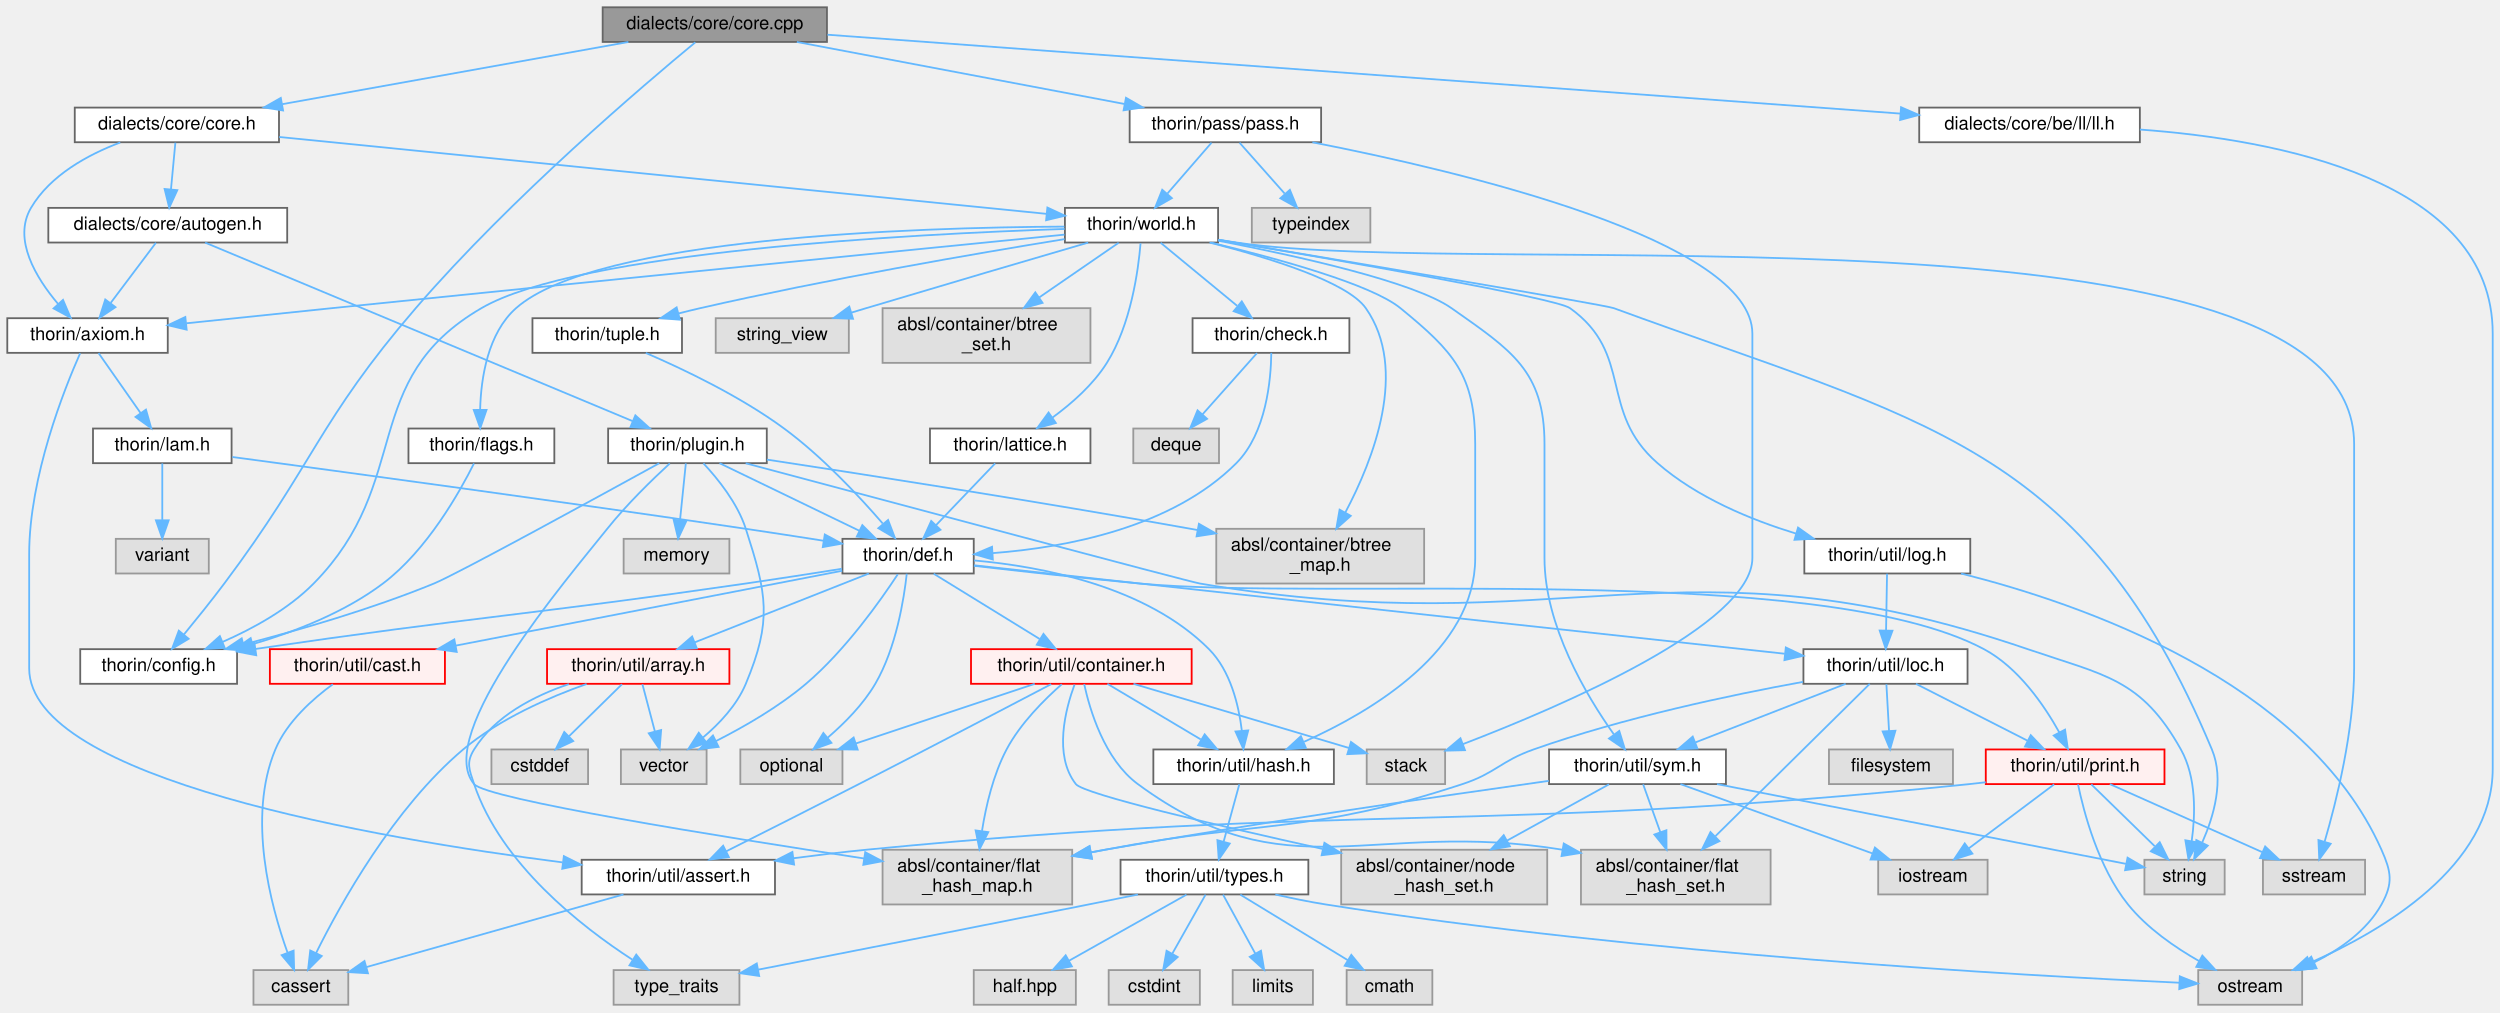
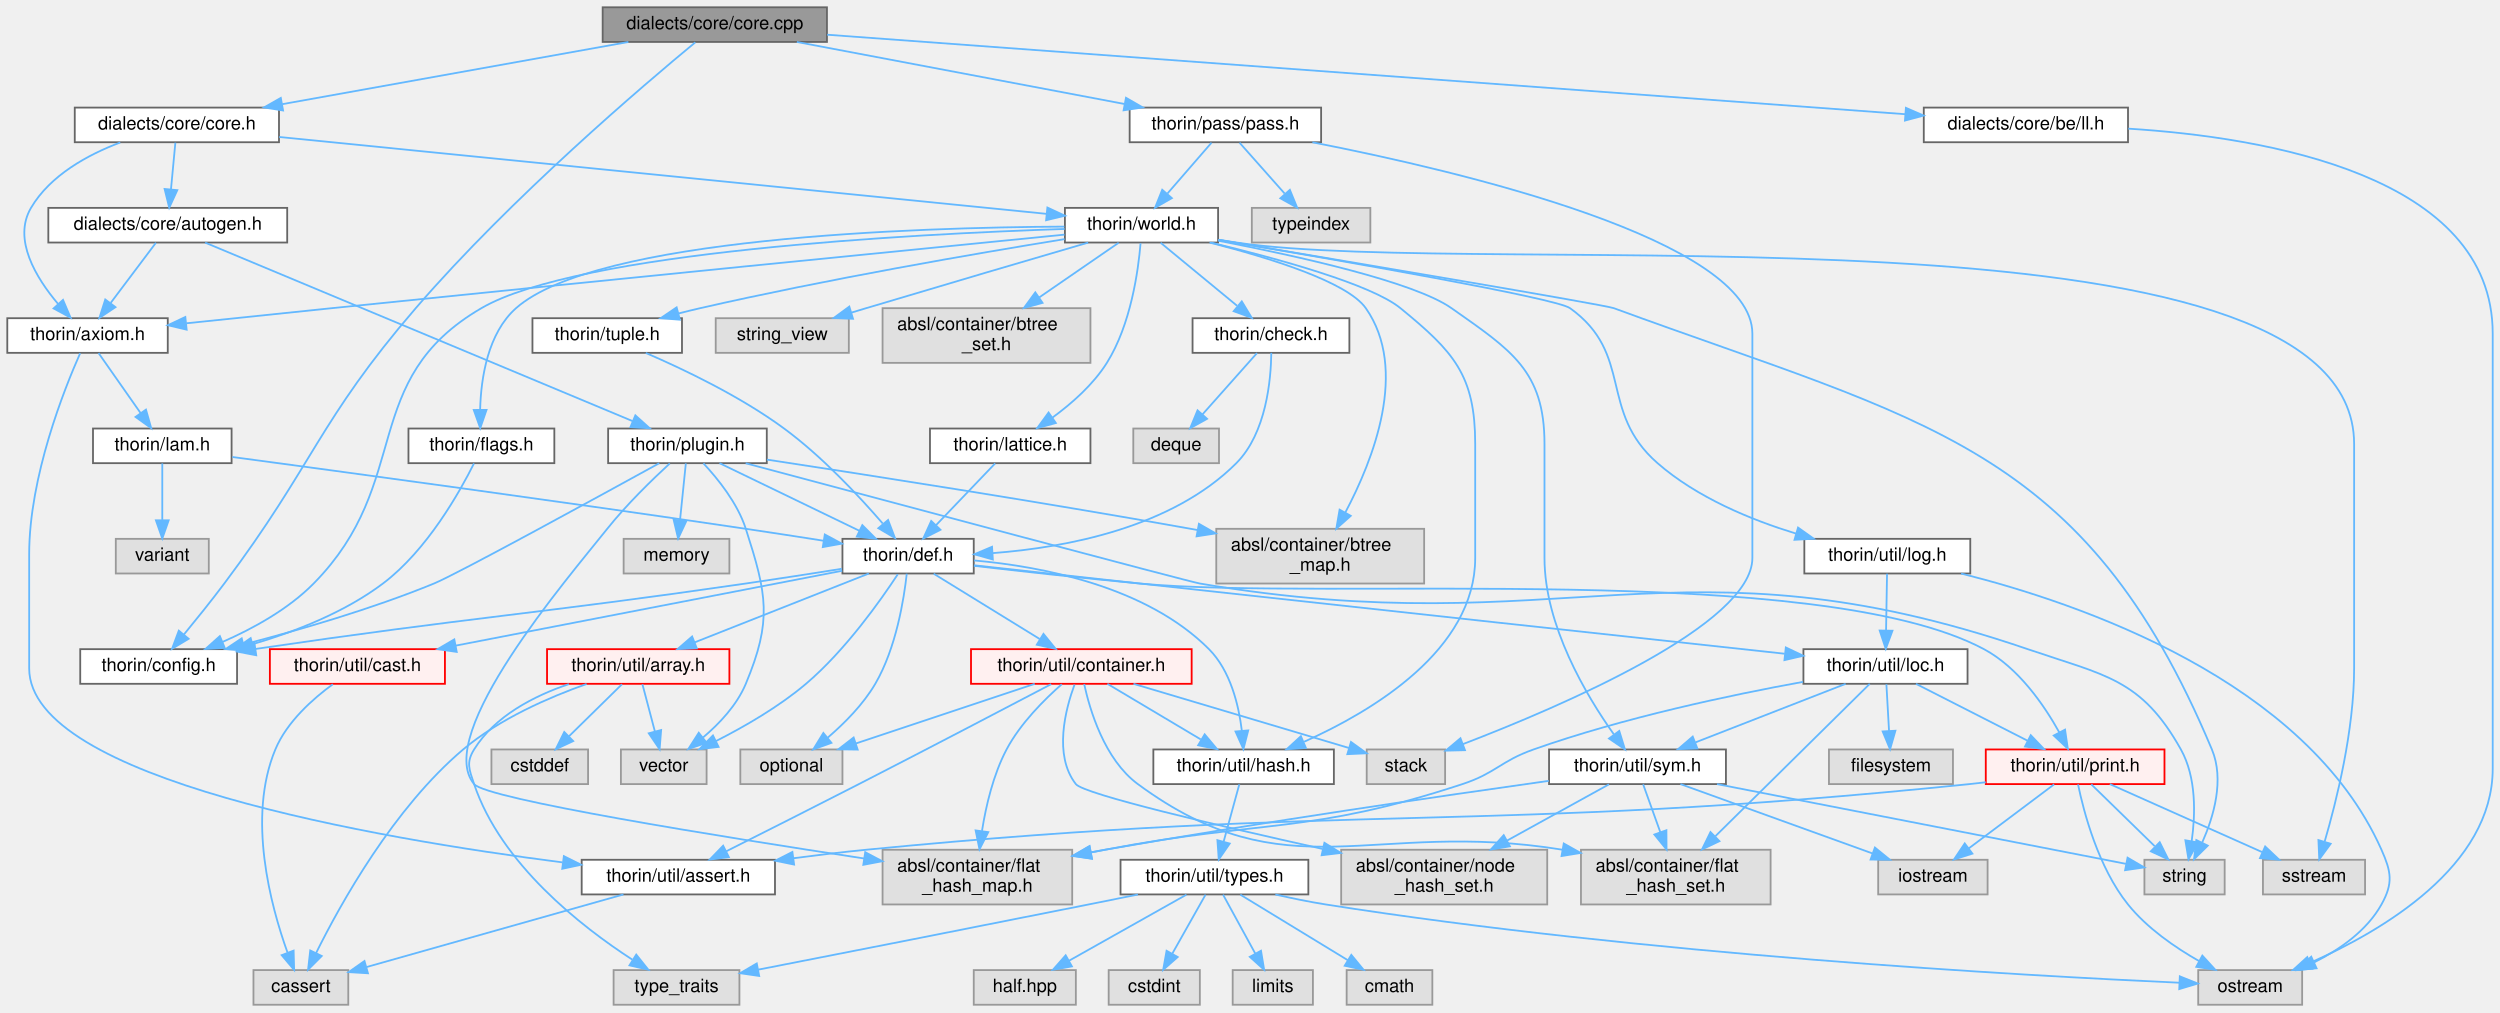
<svg xmlns="http://www.w3.org/2000/svg" xmlns:xlink="http://www.w3.org/1999/xlink" width="1371pt" height="555pt" viewBox="0.00 0.00 1371.00 555.00">
  <g id="graph0" class="graph" transform="scale(1 1) rotate(0) translate(4 551)">
    <g id="node1" class="node">
      <g id="a_node1">
        <a xlink:title=" ">
          <polygon fill="#999999" stroke="#666666" points="449.5,-547 326.5,-547 326.5,-528 449.5,-528 449.5,-547" />
          <text text-anchor="middle" x="388" y="-535" font-family="Helvetica,sans-Serif" font-size="10.00">dialects/core/core.cpp</text>
        </a>
      </g>
    </g>
    <g id="node2" class="node">
      <g id="a_node2">
        <a xlink:href="core_8h.html" target="_top" xlink:title=" ">
          <polygon fill="white" stroke="#666666" points="149,-492 37,-492 37,-473 149,-473 149,-492" />
          <text text-anchor="middle" x="93" y="-480" font-family="Helvetica,sans-Serif" font-size="10.00">dialects/core/core.h</text>
        </a>
      </g>
    </g>
    <g id="edge1" class="edge">
      <path fill="none" stroke="#63b8ff" d="M340.6,-527.98C288.93,-518.7 206.23,-503.84 150.79,-493.88" />
      <polygon fill="#63b8ff" stroke="#63b8ff" points="151.23,-490.41 140.77,-492.08 149.99,-497.3 151.23,-490.41" />
    </g>
    <g id="node9" class="node">
      <g id="a_node9">
        <a xlink:href="config_8h.html" target="_top" xlink:title=" ">
          <polygon fill="white" stroke="#666666" points="126,-195 40,-195 40,-176 126,-176 126,-195" />
          <text text-anchor="middle" x="83" y="-183" font-family="Helvetica,sans-Serif" font-size="10.00">thorin/config.h</text>
        </a>
      </g>
    </g>
    <g id="edge83" class="edge">
      <path fill="none" stroke="#63b8ff" d="M377.3,-527.78C350.03,-505.27 276.36,-442.74 224,-382 170.63,-320.09 168.07,-296.37 119,-231 111.92,-221.56 103.66,-211.31 96.84,-203.02" />
      <polygon fill="#63b8ff" stroke="#63b8ff" points="99.44,-200.68 90.36,-195.22 94.06,-205.15 99.44,-200.68" />
    </g>
    <g id="node48" class="node">
      <g id="a_node48">
        <a xlink:href="pass_8h.html" target="_top" xlink:title=" ">
          <polygon fill="white" stroke="#666666" points="720.5,-492 615.5,-492 615.5,-473 720.5,-473 720.5,-492" />
          <text text-anchor="middle" x="668" y="-480" font-family="Helvetica,sans-Serif" font-size="10.00">thorin/pass/pass.h</text>
        </a>
      </g>
    </g>
    <g id="edge84" class="edge">
      <path fill="none" stroke="#63b8ff" d="M432.99,-527.98C481.93,-518.72 560.2,-503.9 612.82,-493.94" />
      <polygon fill="#63b8ff" stroke="#63b8ff" points="613.49,-497.38 622.66,-492.08 612.18,-490.5 613.49,-497.38" />
    </g>
    <g id="node50" class="node">
      <g id="a_node50">
        <a xlink:href="ll_8h.html" target="_top" xlink:title=" ">
-           <polygon fill="white" stroke="#666666" points="1169.5,-492 1048.5,-492 1048.5,-473 1169.5,-473 1169.5,-492" />
-           <text text-anchor="middle" x="1109" y="-480" font-family="Helvetica,sans-Serif" font-size="10.00">dialects/core/be/ll/ll.h</text>
+           <polygon fill="white" stroke="#666666" points="1163,-492 1051,-492 1051,-473 1163,-473 1163,-492" />
+           <text text-anchor="middle" x="1107" y="-480" font-family="Helvetica,sans-Serif" font-size="10.00">dialects/core/be/ll.h</text>
        </a>
      </g>
    </g>
    <g id="edge88" class="edge">
-       <path fill="none" stroke="#63b8ff" d="M449.78,-531.96C583.04,-522.16 896.82,-499.1 1037.99,-488.72" />
-       <polygon fill="#63b8ff" stroke="#63b8ff" points="1038.54,-492.19 1048.26,-487.96 1038.03,-485.21 1038.54,-492.19" />
+       <path fill="none" stroke="#63b8ff" d="M449.61,-531.96C584,-522.05 902.46,-498.58 1040.87,-488.37" />
+       <polygon fill="#63b8ff" stroke="#63b8ff" points="1041.2,-491.86 1050.92,-487.63 1040.68,-484.88 1041.2,-491.86" />
    </g>
    <g id="node3" class="node">
      <g id="a_node3">
        <a xlink:href="axiom_8h.html" target="_top" xlink:title=" ">
          <polygon fill="white" stroke="#666666" points="88,-376.5 0,-376.5 0,-357.5 88,-357.5 88,-376.5" />
          <text text-anchor="middle" x="44" y="-364.5" font-family="Helvetica,sans-Serif" font-size="10.00">thorin/axiom.h</text>
        </a>
      </g>
    </g>
    <g id="edge2" class="edge">
      <path fill="none" stroke="#63b8ff" d="M61.95,-472.87C44.25,-466.18 23.55,-454.95 13,-437 2.87,-419.78 15.73,-398.66 27.83,-384.35" />
      <polygon fill="#63b8ff" stroke="#63b8ff" points="30.56,-386.55 34.69,-376.8 25.38,-381.85 30.56,-386.55" />
    </g>
    <g id="node35" class="node">
      <g id="a_node35">
        <a xlink:href="world_8h.html" target="_top" xlink:title=" ">
          <polygon fill="white" stroke="#666666" points="664,-437 580,-437 580,-418 664,-418 664,-437" />
          <text text-anchor="middle" x="622" y="-425" font-family="Helvetica,sans-Serif" font-size="10.00">thorin/world.h</text>
        </a>
      </g>
    </g>
    <g id="edge51" class="edge">
      <path fill="none" stroke="#63b8ff" d="M149.11,-475.88C252.1,-465.56 469.86,-443.74 569.83,-433.73" />
      <polygon fill="#63b8ff" stroke="#63b8ff" points="570.39,-437.19 579.99,-432.71 569.69,-430.22 570.39,-437.19" />
    </g>
    <g id="node45" class="node">
      <g id="a_node45">
        <a xlink:href="core_2autogen_8h.html" target="_top" xlink:title=" ">
          <polygon fill="white" stroke="#666666" points="153.5,-437 22.5,-437 22.5,-418 153.5,-418 153.5,-437" />
          <text text-anchor="middle" x="88" y="-425" font-family="Helvetica,sans-Serif" font-size="10.00">dialects/core/autogen.h</text>
        </a>
      </g>
    </g>
    <g id="edge73" class="edge">
      <path fill="none" stroke="#63b8ff" d="M92.17,-472.75C91.52,-465.8 90.58,-455.85 89.76,-447.13" />
      <polygon fill="#63b8ff" stroke="#63b8ff" points="93.23,-446.72 88.81,-437.09 86.27,-447.37 93.23,-446.72" />
    </g>
    <g id="node4" class="node">
      <g id="a_node4">
        <a xlink:href="lam_8h.html" target="_top" xlink:title=" ">
          <polygon fill="white" stroke="#666666" points="123,-316 47,-316 47,-297 123,-297 123,-316" />
          <text text-anchor="middle" x="85" y="-304" font-family="Helvetica,sans-Serif" font-size="10.00">thorin/lam.h</text>
        </a>
      </g>
    </g>
    <g id="edge3" class="edge">
      <path fill="none" stroke="#63b8ff" d="M50.05,-357.37C56.11,-348.73 65.59,-335.2 73.14,-324.42" />
      <polygon fill="#63b8ff" stroke="#63b8ff" points="76.05,-326.37 78.93,-316.17 70.32,-322.35 76.05,-326.37" />
    </g>
    <g id="node20" class="node">
      <g id="a_node20">
        <a xlink:href="assert_8h.html" target="_top" xlink:title=" ">
          <polygon fill="white" stroke="#666666" points="421,-79.5 315,-79.5 315,-60.5 421,-60.5 421,-79.5" />
          <text text-anchor="middle" x="368" y="-67.5" font-family="Helvetica,sans-Serif" font-size="10.00">thorin/util/assert.h</text>
        </a>
      </g>
    </g>
    <g id="edge50" class="edge">
      <path fill="none" stroke="#63b8ff" d="M39.95,-357.26C31.34,-337.87 12,-289.57 12,-247 12,-247 12,-247 12,-184.5 12,-123.82 202.11,-91.22 304.48,-78.06" />
      <polygon fill="#63b8ff" stroke="#63b8ff" points="305.22,-81.49 314.7,-76.77 304.34,-74.55 305.22,-81.49" />
    </g>
    <g id="node5" class="node">
      <g id="a_node5">
        <a xlink:title=" ">
          <polygon fill="#e0e0e0" stroke="#999999" points="110.5,-255.5 59.5,-255.5 59.5,-236.5 110.5,-236.5 110.5,-255.5" />
          <text text-anchor="middle" x="85" y="-243.5" font-family="Helvetica,sans-Serif" font-size="10.00">variant</text>
        </a>
      </g>
    </g>
    <g id="edge4" class="edge">
      <path fill="none" stroke="#63b8ff" d="M85,-296.87C85,-288.75 85,-276.31 85,-265.89" />
      <polygon fill="#63b8ff" stroke="#63b8ff" points="88.5,-265.67 85,-255.67 81.5,-265.67 88.5,-265.67" />
    </g>
    <g id="node6" class="node">
      <g id="a_node6">
        <a xlink:href="def_8h.html" target="_top" xlink:title=" ">
          <polygon fill="white" stroke="#666666" points="530,-255.5 458,-255.5 458,-236.5 530,-236.5 530,-255.5" />
          <text text-anchor="middle" x="494" y="-243.5" font-family="Helvetica,sans-Serif" font-size="10.00">thorin/def.h</text>
        </a>
      </g>
    </g>
    <g id="edge5" class="edge">
      <path fill="none" stroke="#63b8ff" d="M123.45,-300.38C183.57,-292.32 303.46,-276.04 405,-261 418.81,-258.95 433.81,-256.63 447.49,-254.48" />
      <polygon fill="#63b8ff" stroke="#63b8ff" points="448.32,-257.89 457.65,-252.87 447.22,-250.98 448.32,-257.89" />
    </g>
    <g id="node7" class="node">
      <g id="a_node7">
        <a xlink:title=" ">
          <polygon fill="#e0e0e0" stroke="#999999" points="458,-140 402,-140 402,-121 458,-121 458,-140" />
          <text text-anchor="middle" x="430" y="-128" font-family="Helvetica,sans-Serif" font-size="10.00">optional</text>
        </a>
      </g>
    </g>
    <g id="edge6" class="edge">
      <path fill="none" stroke="#63b8ff" d="M493.26,-236.36C491.76,-222.71 487.49,-195.67 476,-176 469.39,-164.69 459.11,-154.36 449.95,-146.5" />
      <polygon fill="#63b8ff" stroke="#63b8ff" points="451.95,-143.62 441.98,-140.03 447.53,-149.05 451.95,-143.62" />
    </g>
    <g id="node8" class="node">
      <g id="a_node8">
        <a xlink:title=" ">
          <polygon fill="#e0e0e0" stroke="#999999" points="383.5,-140 336.5,-140 336.5,-121 383.5,-121 383.5,-140" />
          <text text-anchor="middle" x="360" y="-128" font-family="Helvetica,sans-Serif" font-size="10.00">vector</text>
        </a>
      </g>
    </g>
    <g id="edge7" class="edge">
      <path fill="none" stroke="#63b8ff" d="M488.34,-236.06C479.1,-221.98 459.64,-194.37 438,-176 423.14,-163.39 404.18,-152.48 388.68,-144.62" />
      <polygon fill="#63b8ff" stroke="#63b8ff" points="390.06,-141.4 379.54,-140.13 386.98,-147.68 390.06,-141.4" />
    </g>
    <g id="edge8" class="edge">
      <path fill="none" stroke="#63b8ff" d="M457.66,-239.09C441.54,-236.51 422.34,-233.52 405,-231 288.35,-214.05 256.42,-212.82 136.09,-195.12" />
      <polygon fill="#63b8ff" stroke="#63b8ff" points="136.52,-191.65 126.11,-193.65 135.5,-198.57 136.52,-191.65" />
    </g>
    <g id="node10" class="node">
      <g id="a_node10">
        <a xlink:href="array_8h.html" target="_top" xlink:title=" ">
          <polygon fill="#fff0f0" stroke="red" points="396,-195 296,-195 296,-176 396,-176 396,-195" />
          <text text-anchor="middle" x="346" y="-183" font-family="Helvetica,sans-Serif" font-size="10.00">thorin/util/array.h</text>
        </a>
      </g>
    </g>
    <g id="edge9" class="edge">
      <path fill="none" stroke="#63b8ff" d="M472.48,-236.49C447.38,-226.57 405.68,-210.09 377.07,-198.78" />
      <polygon fill="#63b8ff" stroke="#63b8ff" points="378.13,-195.44 367.55,-195.02 375.56,-201.95 378.13,-195.44" />
    </g>
    <g id="node14" class="node">
      <g id="a_node14">
        <a xlink:href="cast_8h.html" target="_top" xlink:title=" ">
          <polygon fill="#fff0f0" stroke="red" points="240,-195 144,-195 144,-176 240,-176 240,-195" />
          <text text-anchor="middle" x="192" y="-183" font-family="Helvetica,sans-Serif" font-size="10.00">thorin/util/cast.h</text>
        </a>
      </g>
    </g>
    <g id="edge14" class="edge">
      <path fill="none" stroke="#63b8ff" d="M457.87,-238C405.22,-227.8 307.04,-208.78 245.85,-196.93" />
      <polygon fill="#63b8ff" stroke="#63b8ff" points="246.47,-193.49 235.99,-195.02 245.14,-200.36 246.47,-193.49" />
    </g>
    <g id="node15" class="node">
      <g id="a_node15">
        <a xlink:href="container_8h.html" target="_top" xlink:title=" ">
          <polygon fill="#fff0f0" stroke="red" points="649.5,-195 528.5,-195 528.5,-176 649.5,-176 649.5,-195" />
          <text text-anchor="middle" x="589" y="-183" font-family="Helvetica,sans-Serif" font-size="10.00">thorin/util/container.h</text>
        </a>
      </g>
    </g>
    <g id="edge16" class="edge">
      <path fill="none" stroke="#63b8ff" d="M508.02,-236.37C523.31,-226.95 548.03,-211.73 566.14,-200.58" />
      <polygon fill="#63b8ff" stroke="#63b8ff" points="568.25,-203.39 574.92,-195.17 564.57,-197.43 568.25,-203.39" />
    </g>
    <g id="node21" class="node">
      <g id="a_node21">
        <a xlink:href="hash_8h.html" target="_top" xlink:title=" ">
          <polygon fill="white" stroke="#666666" points="727.5,-140 628.5,-140 628.5,-121 727.5,-121 727.5,-140" />
          <text text-anchor="middle" x="678" y="-128" font-family="Helvetica,sans-Serif" font-size="10.00">thorin/util/hash.h</text>
        </a>
      </g>
    </g>
    <g id="edge32" class="edge">
      <path fill="none" stroke="#63b8ff" d="M530.21,-243.65C567.44,-240.31 624.67,-229.45 659,-195 670.79,-183.17 675.32,-164.33 677.03,-150.24" />
      <polygon fill="#63b8ff" stroke="#63b8ff" points="680.53,-150.44 677.88,-140.18 673.55,-149.85 680.53,-150.44" />
    </g>
    <g id="node28" class="node">
      <g id="a_node28">
        <a xlink:href="loc_8h.html" target="_top" xlink:title=" ">
          <polygon fill="white" stroke="#666666" points="1075,-195 985,-195 985,-176 1075,-176 1075,-195" />
          <text text-anchor="middle" x="1030" y="-183" font-family="Helvetica,sans-Serif" font-size="10.00">thorin/util/loc.h</text>
        </a>
      </g>
    </g>
    <g id="edge33" class="edge">
      <path fill="none" stroke="#63b8ff" d="M530.13,-241C555.54,-238.2 590.35,-234.36 621,-231 747.56,-217.14 896.16,-201.01 974.75,-192.49" />
      <polygon fill="#63b8ff" stroke="#63b8ff" points="975.34,-195.94 984.91,-191.38 974.59,-188.98 975.34,-195.94" />
    </g>
    <g id="node30" class="node">
      <g id="a_node30">
        <a xlink:href="print_8h.html" target="_top" xlink:title=" ">
          <polygon fill="#fff0f0" stroke="red" points="1183,-140 1085,-140 1085,-121 1183,-121 1183,-140" />
          <text text-anchor="middle" x="1134" y="-128" font-family="Helvetica,sans-Serif" font-size="10.00">thorin/util/print.h</text>
        </a>
      </g>
    </g>
    <g id="edge49" class="edge">
      <path fill="none" stroke="#63b8ff" d="M530.1,-240.71C555.5,-237.76 590.3,-233.88 621,-231 723.75,-221.34 992.98,-243.63 1084,-195 1102.88,-184.91 1117.02,-164.29 1125.36,-149.28" />
      <polygon fill="#63b8ff" stroke="#63b8ff" points="1128.47,-150.87 1129.99,-140.39 1122.27,-147.64 1128.47,-150.87" />
    </g>
    <g id="edge13" class="edge">
      <path fill="none" stroke="#63b8ff" d="M348.31,-175.75C350.17,-168.72 352.84,-158.62 355.15,-149.84" />
      <polygon fill="#63b8ff" stroke="#63b8ff" points="358.56,-150.65 357.73,-140.09 351.79,-148.86 358.56,-150.65" />
    </g>
    <g id="node11" class="node">
      <g id="a_node11">
        <a xlink:title=" ">
          <polygon fill="#e0e0e0" stroke="#999999" points="187,-19 135,-19 135,0 187,0 187,-19" />
          <text text-anchor="middle" x="161" y="-7" font-family="Helvetica,sans-Serif" font-size="10.00">cassert</text>
        </a>
      </g>
    </g>
    <g id="edge10" class="edge">
      <path fill="none" stroke="#63b8ff" d="M317.7,-175.9C297.29,-168.68 269.93,-156.83 250,-140 211.93,-107.85 182.88,-55.65 169.35,-28.38" />
      <polygon fill="#63b8ff" stroke="#63b8ff" points="172.44,-26.73 164.95,-19.24 166.14,-29.77 172.44,-26.73" />
    </g>
    <g id="node12" class="node">
      <g id="a_node12">
        <a xlink:title=" ">
          <polygon fill="#e0e0e0" stroke="#999999" points="318.5,-140 265.5,-140 265.5,-121 318.5,-121 318.5,-140" />
          <text text-anchor="middle" x="292" y="-128" font-family="Helvetica,sans-Serif" font-size="10.00">cstddef</text>
        </a>
      </g>
    </g>
    <g id="edge11" class="edge">
      <path fill="none" stroke="#63b8ff" d="M337.08,-175.75C329.22,-168.03 317.57,-156.6 308.08,-147.28" />
      <polygon fill="#63b8ff" stroke="#63b8ff" points="310.34,-144.6 300.75,-140.09 305.44,-149.59 310.34,-144.6" />
    </g>
    <g id="node13" class="node">
      <g id="a_node13">
        <a xlink:title=" ">
          <polygon fill="#e0e0e0" stroke="#999999" points="401.5,-19 332.5,-19 332.5,0 401.5,0 401.5,-19" />
          <text text-anchor="middle" x="367" y="-7" font-family="Helvetica,sans-Serif" font-size="10.00">type_traits</text>
        </a>
      </g>
    </g>
    <g id="edge12" class="edge">
      <path fill="none" stroke="#63b8ff" d="M307.99,-175.85C288.88,-169.37 267.4,-158.36 256,-140 251.54,-132.83 253.31,-129 256,-121 270.71,-77.23 314.74,-42.91 342.72,-24.76" />
      <polygon fill="#63b8ff" stroke="#63b8ff" points="344.92,-27.51 351.53,-19.23 341.2,-21.58 344.92,-27.51" />
    </g>
    <g id="edge15" class="edge">
      <path fill="none" stroke="#63b8ff" d="M178.51,-175.75C167.71,-167.87 153.35,-155.21 147,-140 131.45,-102.75 144.39,-54.49 153.65,-28.68" />
      <polygon fill="#63b8ff" stroke="#63b8ff" points="157.02,-29.68 157.3,-19.09 150.47,-27.19 157.02,-29.68" />
    </g>
    <g id="edge17" class="edge">
      <path fill="none" stroke="#63b8ff" d="M563.45,-175.98C536.88,-167.13 495.06,-153.19 465.33,-143.28" />
      <polygon fill="#63b8ff" stroke="#63b8ff" points="466.34,-139.92 455.75,-140.08 464.13,-146.56 466.34,-139.92" />
    </g>
    <g id="node16" class="node">
      <g id="a_node16">
        <a xlink:title=" ">
          <polygon fill="#e0e0e0" stroke="#999999" points="788.5,-140 745.5,-140 745.5,-121 788.5,-121 788.5,-140" />
          <text text-anchor="middle" x="767" y="-128" font-family="Helvetica,sans-Serif" font-size="10.00">stack</text>
        </a>
      </g>
    </g>
    <g id="edge18" class="edge">
      <path fill="none" stroke="#63b8ff" d="M617.6,-175.98C649.93,-166.36 702.39,-150.74 735.77,-140.8" />
      <polygon fill="#63b8ff" stroke="#63b8ff" points="736.88,-144.12 745.47,-137.91 734.89,-137.41 736.88,-144.12" />
    </g>
    <g id="node17" class="node">
      <g id="a_node17">
        <a xlink:title=" ">
          <polygon fill="#e0e0e0" stroke="#999999" points="584,-85 480,-85 480,-55 584,-55 584,-85" />
          <text text-anchor="start" x="488" y="-73" font-family="Helvetica,sans-Serif" font-size="10.00">absl/container/flat</text>
          <text text-anchor="middle" x="532" y="-62" font-family="Helvetica,sans-Serif" font-size="10.00">_hash_map.h</text>
        </a>
      </g>
    </g>
    <g id="edge19" class="edge">
      <path fill="none" stroke="#63b8ff" d="M578.26,-175.75C568.86,-167.5 555.56,-154.3 548,-140 540.7,-126.19 536.71,-109.09 534.53,-95.37" />
      <polygon fill="#63b8ff" stroke="#63b8ff" points="537.97,-94.66 533.15,-85.22 531.03,-95.6 537.97,-94.66" />
    </g>
    <g id="node18" class="node">
      <g id="a_node18">
        <a xlink:title=" ">
          <polygon fill="#e0e0e0" stroke="#999999" points="967,-85 863,-85 863,-55 967,-55 967,-85" />
          <text text-anchor="start" x="871" y="-73" font-family="Helvetica,sans-Serif" font-size="10.00">absl/container/flat</text>
          <text text-anchor="middle" x="915" y="-62" font-family="Helvetica,sans-Serif" font-size="10.00">_hash_set.h</text>
        </a>
      </g>
    </g>
    <g id="edge20" class="edge">
      <path fill="none" stroke="#63b8ff" d="M590.56,-175.89C593.59,-161.92 601.62,-134.53 620,-121 702.17,-60.5 747.84,-102.09 852.8,-85.02" />
      <polygon fill="#63b8ff" stroke="#63b8ff" points="853.57,-88.43 862.81,-83.24 852.35,-81.54 853.57,-88.43" />
    </g>
    <g id="node19" class="node">
      <g id="a_node19">
        <a xlink:title=" ">
          <polygon fill="#e0e0e0" stroke="#999999" points="844.5,-85 731.5,-85 731.5,-55 844.5,-55 844.5,-85" />
          <text text-anchor="start" x="739.5" y="-73" font-family="Helvetica,sans-Serif" font-size="10.00">absl/container/node</text>
          <text text-anchor="middle" x="788" y="-62" font-family="Helvetica,sans-Serif" font-size="10.00">_hash_set.h</text>
        </a>
      </g>
    </g>
    <g id="edge21" class="edge">
      <path fill="none" stroke="#63b8ff" d="M585.29,-175.61C580.36,-162.24 573.62,-136.82 586,-121 590.33,-115.46 664.07,-98.18 721.22,-85.47" />
      <polygon fill="#63b8ff" stroke="#63b8ff" points="722.31,-88.82 731.31,-83.24 720.79,-81.98 722.31,-88.82" />
    </g>
    <g id="edge22" class="edge">
      <path fill="none" stroke="#63b8ff" d="M572.46,-175.81C549.03,-163.52 504.82,-140.39 467,-121 442.41,-108.39 414.28,-94.21 394.3,-84.17" />
      <polygon fill="#63b8ff" stroke="#63b8ff" points="395.71,-80.96 385.2,-79.61 392.57,-87.22 395.71,-80.96" />
    </g>
    <g id="edge24" class="edge">
      <path fill="none" stroke="#63b8ff" d="M603.3,-175.98C617.1,-167.77 638.24,-155.18 654.51,-145.49" />
      <polygon fill="#63b8ff" stroke="#63b8ff" points="656.64,-148.29 663.44,-140.17 653.06,-142.28 656.64,-148.29" />
    </g>
    <g id="edge23" class="edge">
      <path fill="none" stroke="#63b8ff" d="M337.9,-60.49C300.56,-49.94 236.96,-31.97 197.05,-20.69" />
      <polygon fill="#63b8ff" stroke="#63b8ff" points="197.78,-17.26 187.2,-17.9 195.87,-23.99 197.78,-17.26" />
    </g>
    <g id="node22" class="node">
      <g id="a_node22">
        <a xlink:href="types_8h.html" target="_top" xlink:title=" ">
          <polygon fill="white" stroke="#666666" points="713.5,-79.5 610.5,-79.5 610.5,-60.5 713.5,-60.5 713.5,-79.5" />
          <text text-anchor="middle" x="662" y="-67.5" font-family="Helvetica,sans-Serif" font-size="10.00">thorin/util/types.h</text>
        </a>
      </g>
    </g>
    <g id="edge25" class="edge">
      <path fill="none" stroke="#63b8ff" d="M675.64,-120.87C673.39,-112.66 669.94,-100.04 667.07,-89.55" />
      <polygon fill="#63b8ff" stroke="#63b8ff" points="670.38,-88.39 664.37,-79.67 663.63,-90.24 670.38,-88.39" />
    </g>
    <g id="edge29" class="edge">
      <path fill="none" stroke="#63b8ff" d="M620.05,-60.45C611.12,-58.64 601.75,-56.75 593,-55 530.11,-42.43 457.33,-28.14 411.72,-19.23" />
      <polygon fill="#63b8ff" stroke="#63b8ff" points="412.34,-15.78 401.86,-17.3 411,-22.65 412.34,-15.78" />
    </g>
    <g id="node23" class="node">
      <g id="a_node23">
        <a xlink:title=" ">
          <polygon fill="#e0e0e0" stroke="#999999" points="654,-19 604,-19 604,0 654,0 654,-19" />
          <text text-anchor="middle" x="629" y="-7" font-family="Helvetica,sans-Serif" font-size="10.00">cstdint</text>
        </a>
      </g>
    </g>
    <g id="edge26" class="edge">
      <path fill="none" stroke="#63b8ff" d="M657.13,-60.37C652.35,-51.9 644.93,-38.74 638.91,-28.07" />
      <polygon fill="#63b8ff" stroke="#63b8ff" points="641.85,-26.16 633.89,-19.17 635.75,-29.6 641.85,-26.16" />
    </g>
    <g id="node24" class="node">
      <g id="a_node24">
        <a xlink:title=" ">
          <polygon fill="#e0e0e0" stroke="#999999" points="716,-19 672,-19 672,0 716,0 716,-19" />
          <text text-anchor="middle" x="694" y="-7" font-family="Helvetica,sans-Serif" font-size="10.00">limits</text>
        </a>
      </g>
    </g>
    <g id="edge27" class="edge">
      <path fill="none" stroke="#63b8ff" d="M666.72,-60.37C671.35,-51.9 678.55,-38.74 684.39,-28.07" />
      <polygon fill="#63b8ff" stroke="#63b8ff" points="687.53,-29.62 689.26,-19.17 681.39,-26.26 687.53,-29.62" />
    </g>
    <g id="node25" class="node">
      <g id="a_node25">
        <a xlink:title=" ">
          <polygon fill="#e0e0e0" stroke="#999999" points="1258.5,-19 1201.5,-19 1201.5,0 1258.5,0 1258.5,-19" />
          <text text-anchor="middle" x="1230" y="-7" font-family="Helvetica,sans-Serif" font-size="10.00">ostream</text>
        </a>
      </g>
    </g>
    <g id="edge28" class="edge">
      <path fill="none" stroke="#63b8ff" d="M695.4,-60.46C704.32,-58.42 713.98,-56.42 723,-55 896.43,-27.62 1106.1,-15.93 1191.25,-12.07" />
      <polygon fill="#63b8ff" stroke="#63b8ff" points="1191.41,-15.57 1201.24,-11.63 1191.1,-8.58 1191.41,-15.57" />
    </g>
    <g id="node26" class="node">
      <g id="a_node26">
        <a xlink:title=" ">
          <polygon fill="#e0e0e0" stroke="#999999" points="781.5,-19 734.5,-19 734.5,0 781.5,0 781.5,-19" />
          <text text-anchor="middle" x="758" y="-7" font-family="Helvetica,sans-Serif" font-size="10.00">cmath</text>
        </a>
      </g>
    </g>
    <g id="edge30" class="edge">
      <path fill="none" stroke="#63b8ff" d="M676.17,-60.37C691.69,-50.91 716.83,-35.59 735.15,-24.42" />
      <polygon fill="#63b8ff" stroke="#63b8ff" points="737.06,-27.36 743.78,-19.17 733.42,-21.38 737.06,-27.36" />
    </g>
    <g id="node27" class="node">
      <g id="a_node27">
        <a xlink:title=" ">
          <polygon fill="#e0e0e0" stroke="#999999" points="586,-19 530,-19 530,0 586,0 586,-19" />
          <text text-anchor="middle" x="558" y="-7" font-family="Helvetica,sans-Serif" font-size="10.00">half.hpp</text>
        </a>
      </g>
    </g>
    <g id="edge31" class="edge">
      <path fill="none" stroke="#63b8ff" d="M646.65,-60.37C629.68,-50.82 602.1,-35.31 582.21,-24.12" />
      <polygon fill="#63b8ff" stroke="#63b8ff" points="583.84,-21.02 573.41,-19.17 580.41,-27.12 583.84,-21.02" />
    </g>
    <g id="edge35" class="edge">
      <path fill="none" stroke="#63b8ff" d="M984.72,-177.06C945.08,-169.85 886.28,-157.43 837,-140 818.82,-133.57 816.32,-127.02 798,-121 713.86,-93.35 688.98,-101.69 602,-85 599.5,-84.52 596.94,-84.03 594.37,-83.53" />
      <polygon fill="#63b8ff" stroke="#63b8ff" points="594.84,-80.05 584.35,-81.56 593.49,-86.92 594.84,-80.05" />
    </g>
    <g id="edge36" class="edge">
      <path fill="none" stroke="#63b8ff" d="M1021.36,-175.97C1003.56,-158.4 962.34,-117.72 936.76,-92.48" />
      <polygon fill="#63b8ff" stroke="#63b8ff" points="938.94,-89.71 929.37,-85.18 934.03,-94.7 938.94,-89.71" />
    </g>
    <g id="node29" class="node">
      <g id="a_node29">
        <a xlink:title=" ">
          <polygon fill="#e0e0e0" stroke="#999999" points="1067,-140 999,-140 999,-121 1067,-121 1067,-140" />
          <text text-anchor="middle" x="1033" y="-128" font-family="Helvetica,sans-Serif" font-size="10.00">filesystem</text>
        </a>
      </g>
    </g>
    <g id="edge34" class="edge">
      <path fill="none" stroke="#63b8ff" d="M1030.5,-175.75C1030.89,-168.8 1031.45,-158.85 1031.95,-150.13" />
      <polygon fill="#63b8ff" stroke="#63b8ff" points="1035.44,-150.27 1032.51,-140.09 1028.45,-149.88 1035.44,-150.27" />
    </g>
    <g id="edge37" class="edge">
      <path fill="none" stroke="#63b8ff" d="M1046.71,-175.98C1063.21,-167.57 1088.7,-154.59 1107.88,-144.81" />
      <polygon fill="#63b8ff" stroke="#63b8ff" points="1109.67,-147.83 1116.99,-140.17 1106.49,-141.59 1109.67,-147.83" />
    </g>
    <g id="node34" class="node">
      <g id="a_node34">
        <a xlink:href="sym_8h.html" target="_top" xlink:title=" ">
          <polygon fill="white" stroke="#666666" points="942.5,-140 845.5,-140 845.5,-121 942.5,-121 942.5,-140" />
          <text text-anchor="middle" x="894" y="-128" font-family="Helvetica,sans-Serif" font-size="10.00">thorin/util/sym.h</text>
        </a>
      </g>
    </g>
    <g id="edge43" class="edge">
      <path fill="none" stroke="#63b8ff" d="M1008.15,-175.98C985.88,-167.3 951.1,-153.75 925.78,-143.88" />
      <polygon fill="#63b8ff" stroke="#63b8ff" points="926.84,-140.54 916.25,-140.17 924.29,-147.06 926.84,-140.54" />
    </g>
    <g id="edge42" class="edge">
      <path fill="none" stroke="#63b8ff" d="M1084.99,-122.01C1081.95,-121.64 1078.94,-121.3 1076,-121 808.05,-93.45 739.09,-111.16 471,-85 458.05,-83.74 444.22,-82.07 431.03,-80.34" />
      <polygon fill="#63b8ff" stroke="#63b8ff" points="431.48,-76.87 421.1,-79 430.55,-83.8 431.48,-76.87" />
    </g>
    <g id="edge39" class="edge">
      <path fill="none" stroke="#63b8ff" d="M1135.59,-120.83C1138.67,-105.98 1146.64,-75.32 1163,-55 1173.46,-42.01 1188.74,-31.45 1202.07,-23.89" />
      <polygon fill="#63b8ff" stroke="#63b8ff" points="1203.76,-26.96 1210.91,-19.14 1200.44,-20.79 1203.76,-26.96" />
    </g>
    <g id="node31" class="node">
      <g id="a_node31">
        <a xlink:title=" ">
          <polygon fill="#e0e0e0" stroke="#999999" points="1086,-79.5 1026,-79.5 1026,-60.5 1086,-60.5 1086,-79.5" />
          <text text-anchor="middle" x="1056" y="-67.5" font-family="Helvetica,sans-Serif" font-size="10.00">iostream</text>
        </a>
      </g>
    </g>
    <g id="edge38" class="edge">
      <path fill="none" stroke="#63b8ff" d="M1122.49,-120.87C1110.16,-111.62 1090.38,-96.78 1075.59,-85.69" />
      <polygon fill="#63b8ff" stroke="#63b8ff" points="1077.66,-82.87 1067.56,-79.67 1073.46,-88.47 1077.66,-82.87" />
    </g>
    <g id="node32" class="node">
      <g id="a_node32">
        <a xlink:title=" ">
          <polygon fill="#e0e0e0" stroke="#999999" points="1293,-79.5 1237,-79.5 1237,-60.5 1293,-60.5 1293,-79.5" />
          <text text-anchor="middle" x="1265" y="-67.5" font-family="Helvetica,sans-Serif" font-size="10.00">sstream</text>
        </a>
      </g>
    </g>
    <g id="edge40" class="edge">
      <path fill="none" stroke="#63b8ff" d="M1153.05,-120.99C1174.97,-111.2 1211.21,-95.02 1236.5,-83.73" />
      <polygon fill="#63b8ff" stroke="#63b8ff" points="1238.22,-86.79 1245.93,-79.52 1235.37,-80.4 1238.22,-86.79" />
    </g>
    <g id="node33" class="node">
      <g id="a_node33">
        <a xlink:title=" ">
          <polygon fill="#e0e0e0" stroke="#999999" points="1216,-79.5 1172,-79.5 1172,-60.5 1216,-60.5 1216,-79.5" />
          <text text-anchor="middle" x="1194" y="-67.5" font-family="Helvetica,sans-Serif" font-size="10.00">string</text>
        </a>
      </g>
    </g>
    <g id="edge41" class="edge">
      <path fill="none" stroke="#63b8ff" d="M1142.85,-120.87C1151.98,-111.97 1166.42,-97.89 1177.64,-86.95" />
      <polygon fill="#63b8ff" stroke="#63b8ff" points="1180.39,-89.15 1185.11,-79.67 1175.51,-84.14 1180.39,-89.15" />
    </g>
    <g id="edge46" class="edge">
      <path fill="none" stroke="#63b8ff" d="M845.32,-122.78C787.27,-114.61 687.35,-100.03 602,-85 599.49,-84.56 596.93,-84.1 594.35,-83.62" />
      <polygon fill="#63b8ff" stroke="#63b8ff" points="594.79,-80.14 584.32,-81.74 593.5,-87.02 594.79,-80.14" />
    </g>
    <g id="edge47" class="edge">
      <path fill="none" stroke="#63b8ff" d="M897.1,-120.87C899.58,-113.96 903.18,-103.93 906.5,-94.67" />
      <polygon fill="#63b8ff" stroke="#63b8ff" points="909.85,-95.71 909.93,-85.11 903.26,-93.34 909.85,-95.71" />
    </g>
    <g id="edge48" class="edge">
      <path fill="none" stroke="#63b8ff" d="M878.36,-120.87C863.71,-112.78 841.31,-100.42 822.48,-90.03" />
      <polygon fill="#63b8ff" stroke="#63b8ff" points="824.02,-86.88 813.58,-85.11 820.64,-93.01 824.02,-86.88" />
    </g>
    <g id="edge44" class="edge">
      <path fill="none" stroke="#63b8ff" d="M917.56,-120.99C945.27,-110.99 991.47,-94.3 1022.81,-82.99" />
      <polygon fill="#63b8ff" stroke="#63b8ff" points="1024.2,-86.21 1032.42,-79.52 1021.82,-79.62 1024.2,-86.21" />
    </g>
    <g id="edge45" class="edge">
      <path fill="none" stroke="#63b8ff" d="M937.62,-120.99C998.56,-109.11 1107.77,-87.82 1161.84,-77.27" />
      <polygon fill="#63b8ff" stroke="#63b8ff" points="1162.75,-80.66 1171.89,-75.31 1161.41,-73.79 1162.75,-80.66" />
    </g>
    <g id="edge57" class="edge">
      <path fill="none" stroke="#63b8ff" d="M579.75,-422.33C500.82,-414.51 325.58,-397.11 178,-382 151.74,-379.31 122.58,-376.27 98.19,-373.71" />
      <polygon fill="#63b8ff" stroke="#63b8ff" points="98.36,-370.21 88.05,-372.65 97.63,-377.17 98.36,-370.21" />
    </g>
    <g id="edge61" class="edge">
      <path fill="none" stroke="#63b8ff" d="M579.86,-425.44C496.4,-422.67 313.49,-413.14 260,-382 192.09,-342.46 223.18,-286.96 168,-231 154.12,-216.92 134.83,-206.33 118.14,-199.02" />
      <polygon fill="#63b8ff" stroke="#63b8ff" points="119.25,-195.69 108.67,-195.1 116.57,-202.16 119.25,-195.69" />
    </g>
    <g id="edge68" class="edge">
      <path fill="none" stroke="#63b8ff" d="M660.18,-417.94C696.53,-409.2 748,-395.09 764,-382 793.25,-358.07 805,-345.29 805,-307.5 805,-307.5 805,-307.5 805,-245 805,-194.65 748.81,-161.06 711.18,-144.22" />
      <polygon fill="#63b8ff" stroke="#63b8ff" points="712.16,-140.83 701.59,-140.1 709.4,-147.26 712.16,-140.83" />
    </g>
    <g id="edge52" class="edge">
      <path fill="none" stroke="#63b8ff" d="M664.27,-419.5C667.56,-418.98 670.83,-418.48 674,-418 810.88,-397.41 1287,-445.92 1287,-307.5 1287,-307.5 1287,-307.5 1287,-184.5 1287,-150.5 1277.37,-111.81 1270.85,-89.51" />
      <polygon fill="#63b8ff" stroke="#63b8ff" points="1274.13,-88.27 1267.88,-79.72 1267.43,-90.3 1274.13,-88.27" />
    </g>
    <g id="edge53" class="edge">
      <path fill="none" stroke="#63b8ff" d="M664.04,-419.48C736.08,-407.41 875.92,-383.86 881,-382 1051.07,-319.59 1138.99,-307.09 1209,-140 1215.94,-123.44 1210.03,-103.25 1203.7,-88.99" />
      <polygon fill="#63b8ff" stroke="#63b8ff" points="1206.74,-87.24 1199.2,-79.8 1200.46,-90.32 1206.74,-87.24" />
    </g>
    <g id="edge72" class="edge">
      <path fill="none" stroke="#63b8ff" d="M664.16,-418.97C707.53,-410.61 771.54,-396.4 792,-382 824.81,-358.91 843,-347.63 843,-307.5 843,-307.5 843,-307.5 843,-245 843,-207.93 865.92,-169.56 881.03,-148.29" />
      <polygon fill="#63b8ff" stroke="#63b8ff" points="884,-150.15 887.12,-140.03 878.37,-145.99 884,-150.15" />
    </g>
    <g id="node36" class="node">
      <g id="a_node36">
        <a xlink:title=" ">
          <polygon fill="#e0e0e0" stroke="#999999" points="461.5,-376.5 388.5,-376.5 388.5,-357.5 461.5,-357.5 461.5,-376.5" />
          <text text-anchor="middle" x="425" y="-364.5" font-family="Helvetica,sans-Serif" font-size="10.00">string_view</text>
        </a>
      </g>
    </g>
    <g id="edge54" class="edge">
      <path fill="none" stroke="#63b8ff" d="M592.75,-417.96C562.31,-409.06 513.28,-394.66 471,-382 468.39,-381.22 465.7,-380.41 462.99,-379.59" />
      <polygon fill="#63b8ff" stroke="#63b8ff" points="463.79,-376.18 453.21,-376.63 461.76,-382.88 463.79,-376.18" />
    </g>
    <g id="node37" class="node">
      <g id="a_node37">
        <a xlink:title=" ">
          <polygon fill="#e0e0e0" stroke="#999999" points="777,-261 663,-261 663,-231 777,-231 777,-261" />
          <text text-anchor="start" x="671" y="-249" font-family="Helvetica,sans-Serif" font-size="10.00">absl/container/btree</text>
          <text text-anchor="middle" x="720" y="-238" font-family="Helvetica,sans-Serif" font-size="10.00">_map.h</text>
        </a>
      </g>
    </g>
    <g id="edge55" class="edge">
      <path fill="none" stroke="#63b8ff" d="M659.3,-417.99C691.66,-409.77 734.86,-396.45 745,-382 768.62,-348.34 749.05,-298.75 733.78,-269.98" />
      <polygon fill="#63b8ff" stroke="#63b8ff" points="736.75,-268.11 728.83,-261.07 730.63,-271.51 736.75,-268.11" />
    </g>
    <g id="node38" class="node">
      <g id="a_node38">
        <a xlink:title=" ">
          <polygon fill="#e0e0e0" stroke="#999999" points="594,-382 480,-382 480,-352 594,-352 594,-382" />
          <text text-anchor="start" x="488" y="-370" font-family="Helvetica,sans-Serif" font-size="10.00">absl/container/btree</text>
          <text text-anchor="middle" x="537" y="-359" font-family="Helvetica,sans-Serif" font-size="10.00">_set.h</text>
        </a>
      </g>
    </g>
    <g id="edge56" class="edge">
      <path fill="none" stroke="#63b8ff" d="M609.46,-417.87C598.03,-410 580.73,-398.09 565.89,-387.89" />
      <polygon fill="#63b8ff" stroke="#63b8ff" points="567.73,-384.9 557.51,-382.11 563.76,-390.67 567.73,-384.9" />
    </g>
    <g id="node39" class="node">
      <g id="a_node39">
        <a xlink:href="check_8h.html" target="_top" xlink:title=" ">
          <polygon fill="white" stroke="#666666" points="736,-376.5 650,-376.5 650,-357.5 736,-357.5 736,-376.5" />
          <text text-anchor="middle" x="693" y="-364.5" font-family="Helvetica,sans-Serif" font-size="10.00">thorin/check.h</text>
        </a>
      </g>
    </g>
    <g id="edge58" class="edge">
      <path fill="none" stroke="#63b8ff" d="M632.48,-417.87C643.49,-408.8 661.04,-394.34 674.41,-383.32" />
      <polygon fill="#63b8ff" stroke="#63b8ff" points="676.99,-385.73 682.48,-376.67 672.54,-380.33 676.99,-385.73" />
    </g>
    <g id="node41" class="node">
      <g id="a_node41">
        <a xlink:href="flags_8h.html" target="_top" xlink:title=" ">
          <polygon fill="white" stroke="#666666" points="300,-316 220,-316 220,-297 300,-297 300,-316" />
          <text text-anchor="middle" x="260" y="-304" font-family="Helvetica,sans-Serif" font-size="10.00">thorin/flags.h</text>
        </a>
      </g>
    </g>
    <g id="edge62" class="edge">
      <path fill="none" stroke="#63b8ff" d="M579.69,-426.73C497.99,-426.29 322.71,-420.73 279,-382 263.5,-368.26 259.81,-343.8 259.31,-326.67" />
      <polygon fill="#63b8ff" stroke="#63b8ff" points="262.81,-326.22 259.36,-316.2 255.81,-326.18 262.81,-326.22" />
    </g>
    <g id="node42" class="node">
      <g id="a_node42">
        <a xlink:href="lattice_8h.html" target="_top" xlink:title=" ">
          <polygon fill="white" stroke="#666666" points="594,-316 506,-316 506,-297 594,-297 594,-316" />
          <text text-anchor="middle" x="550" y="-304" font-family="Helvetica,sans-Serif" font-size="10.00">thorin/lattice.h</text>
        </a>
      </g>
    </g>
    <g id="edge64" class="edge">
      <path fill="none" stroke="#63b8ff" d="M621.48,-417.55C620.25,-402.82 616.21,-373.02 603,-352 595.51,-340.08 583.77,-329.75 573.24,-322.05" />
      <polygon fill="#63b8ff" stroke="#63b8ff" points="575.02,-319.02 564.8,-316.22 571.04,-324.78 575.02,-319.02" />
    </g>
    <g id="node43" class="node">
      <g id="a_node43">
        <a xlink:href="tuple_8h.html" target="_top" xlink:title=" ">
          <polygon fill="white" stroke="#666666" points="370,-376.5 288,-376.5 288,-357.5 370,-357.5 370,-376.5" />
          <text text-anchor="middle" x="329" y="-364.5" font-family="Helvetica,sans-Serif" font-size="10.00">thorin/tuple.h</text>
        </a>
      </g>
    </g>
    <g id="edge66" class="edge">
      <path fill="none" stroke="#63b8ff" d="M579.81,-419.87C531.34,-412 449.54,-397.91 380,-382 376.13,-381.12 372.12,-380.13 368.12,-379.1" />
      <polygon fill="#63b8ff" stroke="#63b8ff" points="368.85,-375.68 358.29,-376.5 367.06,-382.45 368.85,-375.68" />
    </g>
    <g id="node44" class="node">
      <g id="a_node44">
        <a xlink:href="log_8h.html" target="_top" xlink:title=" ">
          <polygon fill="white" stroke="#666666" points="1076.5,-255.5 985.5,-255.5 985.5,-236.5 1076.5,-236.5 1076.5,-255.5" />
          <text text-anchor="middle" x="1031" y="-243.5" font-family="Helvetica,sans-Serif" font-size="10.00">thorin/util/log.h</text>
        </a>
      </g>
    </g>
    <g id="edge69" class="edge">
      <path fill="none" stroke="#63b8ff" d="M664.14,-419.47C729.62,-408.4 849.19,-387.6 857,-382 892.26,-356.72 872.3,-325.52 905,-297 926.53,-278.22 955.97,-266.01 980.98,-258.36" />
      <polygon fill="#63b8ff" stroke="#63b8ff" points="982.05,-261.69 990.68,-255.55 980.1,-254.97 982.05,-261.69" />
    </g>
    <g id="edge60" class="edge">
      <path fill="none" stroke="#63b8ff" d="M693.18,-357.48C693.01,-343 690.5,-313.54 674,-297 638.81,-261.73 581.03,-250.78 540.45,-247.67" />
      <polygon fill="#63b8ff" stroke="#63b8ff" points="540.47,-244.17 530.27,-247.03 540.03,-251.15 540.47,-244.17" />
    </g>
    <g id="node40" class="node">
      <g id="a_node40">
        <a xlink:title=" ">
          <polygon fill="#e0e0e0" stroke="#999999" points="664.5,-316 617.5,-316 617.5,-297 664.5,-297 664.5,-316" />
          <text text-anchor="middle" x="641" y="-304" font-family="Helvetica,sans-Serif" font-size="10.00">deque</text>
        </a>
      </g>
    </g>
    <g id="edge59" class="edge">
      <path fill="none" stroke="#63b8ff" d="M685.33,-357.37C677.49,-348.55 665.14,-334.66 655.46,-323.77" />
      <polygon fill="#63b8ff" stroke="#63b8ff" points="657.96,-321.32 648.7,-316.17 652.73,-325.97 657.96,-321.32" />
    </g>
    <g id="edge63" class="edge">
      <path fill="none" stroke="#63b8ff" d="M255.92,-296.84C248.25,-281.45 230.25,-249.26 206,-231 185.05,-215.22 157.96,-204.62 134.55,-197.74" />
      <polygon fill="#63b8ff" stroke="#63b8ff" points="135.34,-194.33 124.76,-195.02 133.46,-201.07 135.34,-194.33" />
    </g>
    <g id="edge65" class="edge">
      <path fill="none" stroke="#63b8ff" d="M541.74,-296.87C533.22,-287.97 519.74,-273.89 509.27,-262.95" />
      <polygon fill="#63b8ff" stroke="#63b8ff" points="511.74,-260.47 502.3,-255.67 506.68,-265.31 511.74,-260.47" />
    </g>
    <g id="edge67" class="edge">
      <path fill="none" stroke="#63b8ff" d="M350.16,-357.43C370.59,-348.63 401.89,-333.74 426,-316 446.84,-300.67 467.18,-278.85 480.11,-263.88" />
      <polygon fill="#63b8ff" stroke="#63b8ff" points="483.02,-265.85 486.8,-255.95 477.68,-261.33 483.02,-265.85" />
    </g>
    <g id="edge70" class="edge">
      <path fill="none" stroke="#63b8ff" d="M1071.44,-236.48C1136.35,-220.24 1260.7,-177.85 1302,-85 1307.42,-72.82 1308.49,-66.65 1302,-55 1293.96,-40.58 1279.1,-30.24 1264.96,-23.18" />
      <polygon fill="#63b8ff" stroke="#63b8ff" points="1266.4,-19.99 1255.85,-19.01 1263.49,-26.36 1266.4,-19.99" />
    </g>
    <g id="edge71" class="edge">
      <path fill="none" stroke="#63b8ff" d="M1030.85,-236.37C1030.71,-228.25 1030.5,-215.81 1030.32,-205.39" />
      <polygon fill="#63b8ff" stroke="#63b8ff" points="1033.82,-205.11 1030.15,-195.17 1026.82,-205.23 1033.82,-205.11" />
    </g>
    <g id="edge74" class="edge">
      <path fill="none" stroke="#63b8ff" d="M81.51,-417.87C75.01,-409.23 64.84,-395.7 56.72,-384.92" />
      <polygon fill="#63b8ff" stroke="#63b8ff" points="59.33,-382.56 50.52,-376.67 53.73,-386.76 59.33,-382.56" />
    </g>
    <g id="node46" class="node">
      <g id="a_node46">
        <a xlink:href="plugin_8h.html" target="_top" xlink:title=" ">
          <polygon fill="white" stroke="#666666" points="416.5,-316 329.5,-316 329.5,-297 416.5,-297 416.5,-316" />
          <text text-anchor="middle" x="373" y="-304" font-family="Helvetica,sans-Serif" font-size="10.00">thorin/plugin.h</text>
        </a>
      </g>
    </g>
    <g id="edge75" class="edge">
      <path fill="none" stroke="#63b8ff" d="M108.5,-417.94C158.08,-397.24 284.72,-344.36 342.92,-320.06" />
      <polygon fill="#63b8ff" stroke="#63b8ff" points="344.43,-323.22 352.31,-316.14 341.73,-316.76 344.43,-323.22" />
    </g>
    <g id="edge82" class="edge">
      <path fill="none" stroke="#63b8ff" d="M390.59,-296.99C410.76,-287.25 444.02,-271.16 467.36,-259.88" />
      <polygon fill="#63b8ff" stroke="#63b8ff" points="468.9,-263.02 476.38,-255.52 465.86,-256.72 468.9,-263.02" />
    </g>
    <g id="edge78" class="edge">
      <path fill="none" stroke="#63b8ff" d="M381.75,-296.9C389.56,-288.56 400.45,-275.13 405,-261 416.59,-225.04 419.55,-210.86 405,-176 400.14,-164.36 390.58,-154.2 381.52,-146.55" />
      <polygon fill="#63b8ff" stroke="#63b8ff" points="383.52,-143.67 373.49,-140.25 379.2,-149.17 383.52,-143.67" />
    </g>
    <g id="edge81" class="edge">
      <path fill="none" stroke="#63b8ff" d="M357.52,-296.97C323.99,-278.53 246.63,-236.18 234,-231 199.92,-217.02 159.88,-205.43 129.59,-197.58" />
      <polygon fill="#63b8ff" stroke="#63b8ff" points="130.27,-194.14 119.72,-195.07 128.55,-200.93 130.27,-194.14" />
    </g>
    <g id="edge80" class="edge">
      <path fill="none" stroke="#63b8ff" d="M363.3,-296.83C353.96,-288.23 339.7,-274.42 329,-261 307.12,-233.57 233.51,-147.93 256,-121 262.87,-112.78 390.71,-92.23 469.96,-80.19" />
      <polygon fill="#63b8ff" stroke="#63b8ff" points="470.49,-83.65 479.85,-78.7 469.44,-76.73 470.49,-83.65" />
    </g>
    <g id="edge77" class="edge">
      <path fill="none" stroke="#63b8ff" d="M404.93,-296.95C477.24,-277.61 647.73,-232.07 654,-231 853.52,-196.93 916.47,-260.48 1108,-195 1150.22,-180.56 1170.21,-178.94 1192,-140 1200.58,-124.66 1199.99,-104.26 1197.91,-89.63" />
      <polygon fill="#63b8ff" stroke="#63b8ff" points="1201.35,-88.98 1196.17,-79.74 1194.46,-90.19 1201.35,-88.98" />
    </g>
    <g id="edge79" class="edge">
      <path fill="none" stroke="#63b8ff" d="M416.58,-298.95C471.04,-290.66 567.07,-275.68 649,-261 650.25,-260.78 651.52,-260.55 652.79,-260.32" />
      <polygon fill="#63b8ff" stroke="#63b8ff" points="653.49,-263.75 662.68,-258.48 652.21,-256.86 653.49,-263.75" />
    </g>
    <g id="node47" class="node">
      <g id="a_node47">
        <a xlink:title=" ">
          <polygon fill="#e0e0e0" stroke="#999999" points="396,-255.5 338,-255.5 338,-236.5 396,-236.5 396,-255.5" />
          <text text-anchor="middle" x="367" y="-243.5" font-family="Helvetica,sans-Serif" font-size="10.00">memory</text>
        </a>
      </g>
    </g>
    <g id="edge76" class="edge">
      <path fill="none" stroke="#63b8ff" d="M372.11,-296.87C371.28,-288.75 370.01,-276.31 368.94,-265.89" />
      <polygon fill="#63b8ff" stroke="#63b8ff" points="372.39,-265.26 367.89,-255.67 365.43,-265.97 372.39,-265.26" />
    </g>
    <g id="edge85" class="edge">
      <path fill="none" stroke="#63b8ff" d="M715.72,-472.97C797.81,-456.93 957,-419.21 957,-368 957,-368 957,-368 957,-245 957,-208.47 852.16,-163.58 798.23,-142.91" />
      <polygon fill="#63b8ff" stroke="#63b8ff" points="799.39,-139.6 788.8,-139.34 796.91,-146.15 799.39,-139.6" />
    </g>
    <g id="edge87" class="edge">
      <path fill="none" stroke="#63b8ff" d="M660.4,-472.75C653.84,-465.18 644.18,-454.05 636.19,-444.84" />
      <polygon fill="#63b8ff" stroke="#63b8ff" points="638.65,-442.35 629.45,-437.09 633.37,-446.94 638.65,-442.35" />
    </g>
    <g id="node49" class="node">
      <g id="a_node49">
        <a xlink:title=" ">
          <polygon fill="#e0e0e0" stroke="#999999" points="747.5,-437 682.5,-437 682.5,-418 747.5,-418 747.5,-437" />
          <text text-anchor="middle" x="715" y="-425" font-family="Helvetica,sans-Serif" font-size="10.00">typeindex</text>
        </a>
      </g>
    </g>
    <g id="edge86" class="edge">
      <path fill="none" stroke="#63b8ff" d="M675.76,-472.75C682.47,-465.18 692.34,-454.05 700.51,-444.84" />
      <polygon fill="#63b8ff" stroke="#63b8ff" points="703.37,-446.89 707.38,-437.09 698.13,-442.25 703.37,-446.89" />
    </g>
    <g id="edge89" class="edge">
-       <path fill="none" stroke="#63b8ff" d="M1169.52,-479.96C1244.64,-474.46 1363,-452.4 1363,-368 1363,-368 1363,-368 1363,-129.5 1363,-75.94 1302.37,-40.46 1262.98,-23.06" />
+       <path fill="none" stroke="#63b8ff" d="M1163.18,-480.45C1238.54,-475.72 1363,-454.78 1363,-368 1363,-368 1363,-368 1363,-129.5 1363,-75.94 1302.37,-40.46 1262.98,-23.06" />
      <polygon fill="#63b8ff" stroke="#63b8ff" points="1264.04,-19.71 1253.47,-19.02 1261.31,-26.15 1264.04,-19.71" />
    </g>
  </g>
</svg>
